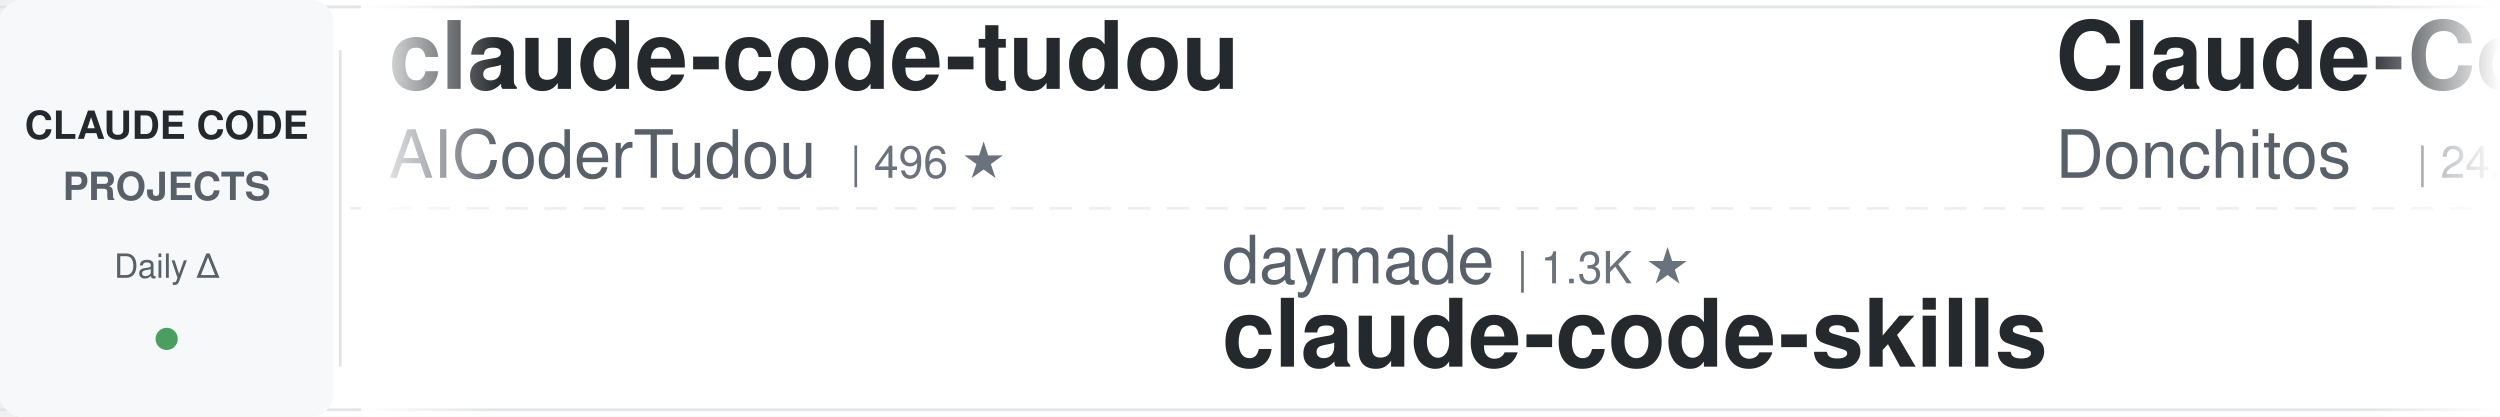
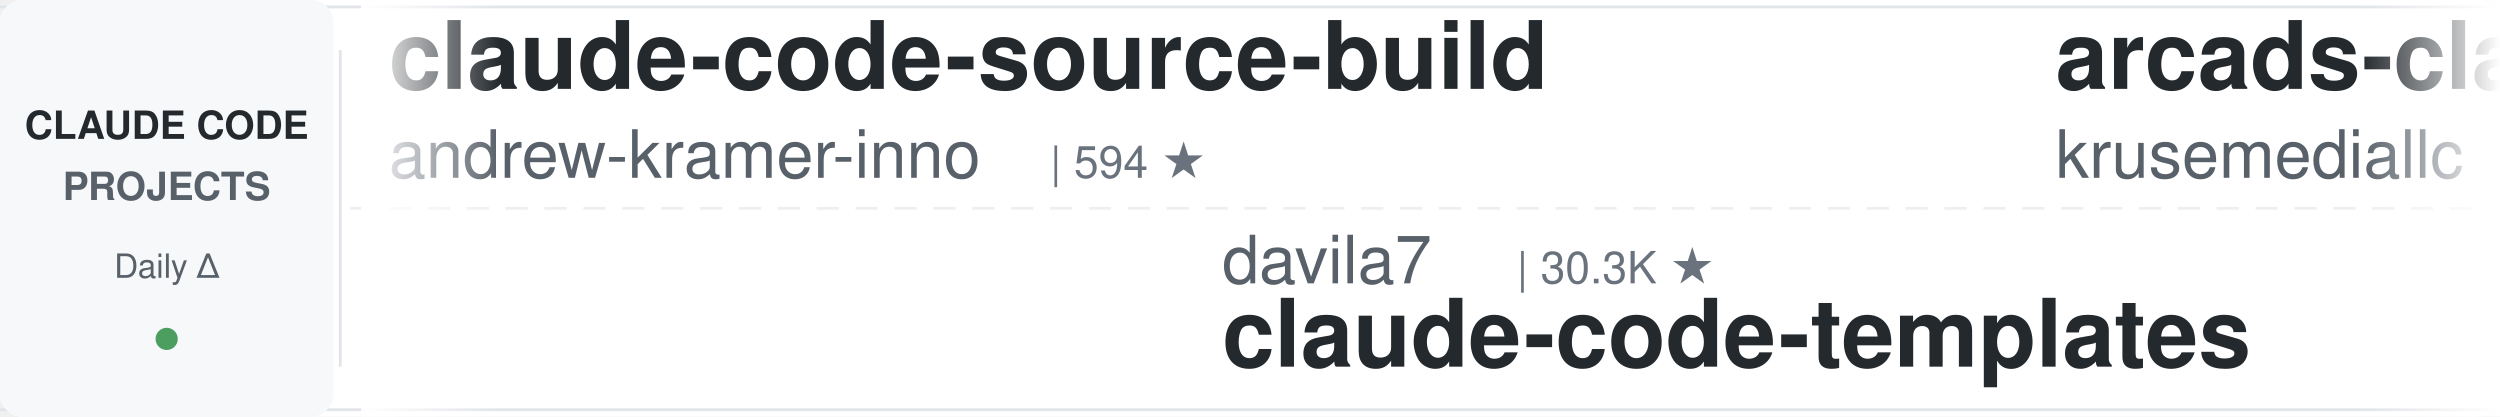
<svg xmlns="http://www.w3.org/2000/svg" width="900" height="150">
  <defs>
    <linearGradient id="leftFade" x1="0%" y1="0%" x2="100%" y2="0%">
      <stop offset="0%" style="stop-color:#ffffff;stop-opacity:1" />
      <stop offset="100%" style="stop-color:#ffffff;stop-opacity:0" />
    </linearGradient>
    <linearGradient id="rightFade" x1="0%" y1="0%" x2="100%" y2="0%">
      <stop offset="0%" style="stop-color:#ffffff;stop-opacity:0" />
      <stop offset="100%" style="stop-color:#ffffff;stop-opacity:1" />
    </linearGradient>
  </defs>
  <rect width="900" height="150" fill="#ffffff" rx="8" />
  <rect x="0" y="2" width="900" height="1" fill="#e1e4e8" />
  <rect x="0" y="147" width="900" height="1" fill="#e1e4e8" />
  <line x1="0" y1="75" x2="900" y2="75" stroke="#e1e4e8" stroke-width="1" stroke-dasharray="8 6" opacity="0.6" />
  <rect x="0" y="0" width="120" height="150" fill="#f6f8fa" rx="8" />
  <text x="60" y="50" font-family="-apple-system, BlinkMacSystemFont, 'Segoe UI', Helvetica, Arial, sans-serif" font-size="14" font-weight="600" fill="#24292e" text-anchor="middle">CLAUDE CODE</text>
  <text x="60" y="72" font-family="-apple-system, BlinkMacSystemFont, 'Segoe UI', Helvetica, Arial, sans-serif" font-size="14" font-weight="600" fill="#586069" text-anchor="middle">PROJECTS</text>
  <text x="60" y="100" font-family="-apple-system, BlinkMacSystemFont, 'Segoe UI', Helvetica, Arial, sans-serif" font-size="12" font-weight="500" fill="#586069" text-anchor="middle">Daily Δ</text>
  <circle cx="60" cy="122" r="4" fill="#22863a" opacity="0.8" />
  <rect x="122" y="18" width="1" height="114" fill="#e1e4e8" />
  <clipPath id="tickerClip">
    <rect x="130" y="0" width="770" height="150" />
  </clipPath>
  <g clip-path="url(#tickerClip)">
    <g id="tickerItems">
      <animateTransform attributeName="transform" attributeType="XML" type="translate" from="0 0" to="-3000 0" dur="54s" repeatCount="indefinite" />
      <g transform="translate(0, 0)">
-         <text x="140" y="32" font-family="-apple-system, BlinkMacSystemFont, 'Segoe UI', Helvetica, Arial, sans-serif" font-size="34" font-weight="600" fill="#24292e">claude-code-tudou</text>
-         <text x="140" y="64" font-family="-apple-system, BlinkMacSystemFont, 'Segoe UI', Helvetica, Arial, sans-serif" font-size="24" font-weight="400" fill="#586069">AICoderTudou</text>
-         <text x="306" y="64" font-family="-apple-system, BlinkMacSystemFont, 'Segoe UI', Helvetica, Arial, sans-serif" font-size="16" font-weight="500" fill="#6a737d">| 496 ★</text>
+         <text x="140" y="32" font-family="-apple-system, BlinkMacSystemFont, 'Segoe UI', Helvetica, Arial, sans-serif" font-size="34" font-weight="600" fill="#24292e">claude-code-source-build</text>
+         <text x="140" y="64" font-family="-apple-system, BlinkMacSystemFont, 'Segoe UI', Helvetica, Arial, sans-serif" font-size="24" font-weight="400" fill="#586069">andrew-kramer-inno</text>
+         <text x="378" y="64" font-family="-apple-system, BlinkMacSystemFont, 'Segoe UI', Helvetica, Arial, sans-serif" font-size="16" font-weight="500" fill="#6a737d">| 594 ★</text>
      </g>
      <g transform="translate(300, 0)">
-         <text x="140" y="102" font-family="-apple-system, BlinkMacSystemFont, 'Segoe UI', Helvetica, Arial, sans-serif" font-size="24" font-weight="400" fill="#586069">daymade</text>
-         <text x="246" y="102" font-family="-apple-system, BlinkMacSystemFont, 'Segoe UI', Helvetica, Arial, sans-serif" font-size="16" font-weight="500" fill="#6a737d">| 1.3K ★</text>
-         <text x="140" y="132" font-family="-apple-system, BlinkMacSystemFont, 'Segoe UI', Helvetica, Arial, sans-serif" font-size="34" font-weight="600" fill="#24292e">claude-code-skills</text>
+         <text x="140" y="102" font-family="-apple-system, BlinkMacSystemFont, 'Segoe UI', Helvetica, Arial, sans-serif" font-size="24" font-weight="400" fill="#586069">davila7</text>
+         <text x="246" y="102" font-family="-apple-system, BlinkMacSystemFont, 'Segoe UI', Helvetica, Arial, sans-serif" font-size="16" font-weight="500" fill="#6a737d">| 30.3K ★</text>
+         <text x="140" y="132" font-family="-apple-system, BlinkMacSystemFont, 'Segoe UI', Helvetica, Arial, sans-serif" font-size="34" font-weight="600" fill="#24292e">claude-code-templates</text>
      </g>
      <g transform="translate(600, 0)">
-         <text x="140" y="32" font-family="-apple-system, BlinkMacSystemFont, 'Segoe UI', Helvetica, Arial, sans-serif" font-size="34" font-weight="600" fill="#24292e">Claude-Code-Game-Studios</text>
-         <text x="140" y="64" font-family="-apple-system, BlinkMacSystemFont, 'Segoe UI', Helvetica, Arial, sans-serif" font-size="24" font-weight="400" fill="#586069">Donchitos</text>
-         <text x="270" y="64" font-family="-apple-system, BlinkMacSystemFont, 'Segoe UI', Helvetica, Arial, sans-serif" font-size="16" font-weight="500" fill="#6a737d">| 24.3K ★</text>
-       </g>
-       <g transform="translate(900, 0)">
-         <text x="140" y="102" font-family="-apple-system, BlinkMacSystemFont, 'Segoe UI', Helvetica, Arial, sans-serif" font-size="24" font-weight="400" fill="#586069">disler</text>
-         <text x="234" y="102" font-family="-apple-system, BlinkMacSystemFont, 'Segoe UI', Helvetica, Arial, sans-serif" font-size="16" font-weight="500" fill="#6a737d">| 3.9K ★</text>
-         <text x="140" y="132" font-family="-apple-system, BlinkMacSystemFont, 'Segoe UI', Helvetica, Arial, sans-serif" font-size="34" font-weight="600" fill="#24292e">claude-code-hooks-master...</text>
-       </g>
-       <g transform="translate(1200, 0)">
-         <text x="140" y="32" font-family="-apple-system, BlinkMacSystemFont, 'Segoe UI', Helvetica, Arial, sans-serif" font-size="34" font-weight="600" fill="#24292e">awesome-claude-code</text>
-         <text x="140" y="64" font-family="-apple-system, BlinkMacSystemFont, 'Segoe UI', Helvetica, Arial, sans-serif" font-size="24" font-weight="400" fill="#586069">jqueryscript</text>
-         <text x="306" y="64" font-family="-apple-system, BlinkMacSystemFont, 'Segoe UI', Helvetica, Arial, sans-serif" font-size="16" font-weight="500" fill="#6a737d">| 502 ★</text>
-       </g>
-       <g transform="translate(1500, 0)">
-         <text x="140" y="102" font-family="-apple-system, BlinkMacSystemFont, 'Segoe UI', Helvetica, Arial, sans-serif" font-size="24" font-weight="400" fill="#586069">centminmod</text>
-         <text x="282" y="102" font-family="-apple-system, BlinkMacSystemFont, 'Segoe UI', Helvetica, Arial, sans-serif" font-size="16" font-weight="500" fill="#6a737d">| 2.6K ★</text>
-         <text x="140" y="132" font-family="-apple-system, BlinkMacSystemFont, 'Segoe UI', Helvetica, Arial, sans-serif" font-size="34" font-weight="600" fill="#24292e">my-claude-code-setup</text>
-       </g>
-       <g transform="translate(1800, 0)">
-         <text x="140" y="32" font-family="-apple-system, BlinkMacSystemFont, 'Segoe UI', Helvetica, Arial, sans-serif" font-size="34" font-weight="600" fill="#24292e">claude-code-ultimate-gui...</text>
-         <text x="140" y="64" font-family="-apple-system, BlinkMacSystemFont, 'Segoe UI', Helvetica, Arial, sans-serif" font-size="24" font-weight="400" fill="#586069">FlorianBruniaux</text>
-         <text x="342" y="64" font-family="-apple-system, BlinkMacSystemFont, 'Segoe UI', Helvetica, Arial, sans-serif" font-size="16" font-weight="500" fill="#6a737d">| 5.8K ★</text>
-       </g>
-       <g transform="translate(2100, 0)">
-         <text x="140" y="102" font-family="-apple-system, BlinkMacSystemFont, 'Segoe UI', Helvetica, Arial, sans-serif" font-size="24" font-weight="400" fill="#586069">Yuyz0112</text>
-         <text x="258" y="102" font-family="-apple-system, BlinkMacSystemFont, 'Segoe UI', Helvetica, Arial, sans-serif" font-size="16" font-weight="500" fill="#6a737d">| 2.4K ★</text>
-         <text x="140" y="132" font-family="-apple-system, BlinkMacSystemFont, 'Segoe UI', Helvetica, Arial, sans-serif" font-size="34" font-weight="600" fill="#24292e">claude-code-reverse</text>
-       </g>
-       <g transform="translate(2400, 0)">
        <text x="140" y="32" font-family="-apple-system, BlinkMacSystemFont, 'Segoe UI', Helvetica, Arial, sans-serif" font-size="34" font-weight="600" fill="#24292e">arcads-claude-code</text>
        <text x="140" y="64" font-family="-apple-system, BlinkMacSystemFont, 'Segoe UI', Helvetica, Arial, sans-serif" font-size="24" font-weight="400" fill="#586069">krusemediallc</text>
        <text x="318" y="64" font-family="-apple-system, BlinkMacSystemFont, 'Segoe UI', Helvetica, Arial, sans-serif" font-size="16" font-weight="500" fill="#6a737d">| 1.4K ★</text>
      </g>
+       <g transform="translate(900, 0)">
+         <text x="140" y="102" font-family="-apple-system, BlinkMacSystemFont, 'Segoe UI', Helvetica, Arial, sans-serif" font-size="24" font-weight="400" fill="#586069">digitalsamba</text>
+         <text x="306" y="102" font-family="-apple-system, BlinkMacSystemFont, 'Segoe UI', Helvetica, Arial, sans-serif" font-size="16" font-weight="500" fill="#6a737d">| 2.0K ★</text>
+         <text x="140" y="132" font-family="-apple-system, BlinkMacSystemFont, 'Segoe UI', Helvetica, Arial, sans-serif" font-size="34" font-weight="600" fill="#24292e">claude-code-video-toolki...</text>
+       </g>
+       <g transform="translate(1200, 0)">
+         <text x="140" y="32" font-family="-apple-system, BlinkMacSystemFont, 'Segoe UI', Helvetica, Arial, sans-serif" font-size="34" font-weight="600" fill="#24292e">claude-code-tips</text>
+         <text x="140" y="64" font-family="-apple-system, BlinkMacSystemFont, 'Segoe UI', Helvetica, Arial, sans-serif" font-size="24" font-weight="400" fill="#586069">ykdojo</text>
+         <text x="234" y="64" font-family="-apple-system, BlinkMacSystemFont, 'Segoe UI', Helvetica, Arial, sans-serif" font-size="16" font-weight="500" fill="#6a737d">| 9.8K ★</text>
+       </g>
+       <g transform="translate(1500, 0)">
+         <text x="140" y="102" font-family="-apple-system, BlinkMacSystemFont, 'Segoe UI', Helvetica, Arial, sans-serif" font-size="24" font-weight="400" fill="#586069">affaan-m</text>
+         <text x="258" y="102" font-family="-apple-system, BlinkMacSystemFont, 'Segoe UI', Helvetica, Arial, sans-serif" font-size="16" font-weight="500" fill="#6a737d">| 241.4K ★</text>
+         <text x="140" y="132" font-family="-apple-system, BlinkMacSystemFont, 'Segoe UI', Helvetica, Arial, sans-serif" font-size="34" font-weight="600" fill="#24292e">ECC</text>
+       </g>
+       <g transform="translate(1800, 0)">
+         <text x="140" y="32" font-family="-apple-system, BlinkMacSystemFont, 'Segoe UI', Helvetica, Arial, sans-serif" font-size="34" font-weight="600" fill="#24292e">claude-code-best-practic...</text>
+         <text x="140" y="64" font-family="-apple-system, BlinkMacSystemFont, 'Segoe UI', Helvetica, Arial, sans-serif" font-size="24" font-weight="400" fill="#586069">shanraisshan</text>
+         <text x="306" y="64" font-family="-apple-system, BlinkMacSystemFont, 'Segoe UI', Helvetica, Arial, sans-serif" font-size="16" font-weight="500" fill="#6a737d">| 64.8K ★</text>
+       </g>
+       <g transform="translate(2100, 0)">
+         <text x="140" y="102" font-family="-apple-system, BlinkMacSystemFont, 'Segoe UI', Helvetica, Arial, sans-serif" font-size="24" font-weight="400" fill="#586069">luyao618</text>
+         <text x="258" y="102" font-family="-apple-system, BlinkMacSystemFont, 'Segoe UI', Helvetica, Arial, sans-serif" font-size="16" font-weight="500" fill="#6a737d">| 1.7K ★</text>
+         <text x="140" y="132" font-family="-apple-system, BlinkMacSystemFont, 'Segoe UI', Helvetica, Arial, sans-serif" font-size="34" font-weight="600" fill="#24292e">Claude-Code-Source-Study</text>
+       </g>
+       <g transform="translate(2400, 0)">
+         <text x="140" y="32" font-family="-apple-system, BlinkMacSystemFont, 'Segoe UI', Helvetica, Arial, sans-serif" font-size="34" font-weight="600" fill="#24292e">sc-claude-code-files</text>
+         <text x="140" y="64" font-family="-apple-system, BlinkMacSystemFont, 'Segoe UI', Helvetica, Arial, sans-serif" font-size="24" font-weight="400" fill="#586069">https-deeplearning-ai</text>
+         <text x="414" y="64" font-family="-apple-system, BlinkMacSystemFont, 'Segoe UI', Helvetica, Arial, sans-serif" font-size="16" font-weight="500" fill="#6a737d">| 544 ★</text>
+       </g>
      <g transform="translate(2700, 0)">
-         <text x="140" y="102" font-family="-apple-system, BlinkMacSystemFont, 'Segoe UI', Helvetica, Arial, sans-serif" font-size="24" font-weight="400" fill="#586069">asgeirtj</text>
-         <text x="258" y="102" font-family="-apple-system, BlinkMacSystemFont, 'Segoe UI', Helvetica, Arial, sans-serif" font-size="16" font-weight="500" fill="#6a737d">| 63.2K ★</text>
-         <text x="140" y="132" font-family="-apple-system, BlinkMacSystemFont, 'Segoe UI', Helvetica, Arial, sans-serif" font-size="34" font-weight="600" fill="#24292e">system_prompts_leaks</text>
+         <text x="140" y="102" font-family="-apple-system, BlinkMacSystemFont, 'Segoe UI', Helvetica, Arial, sans-serif" font-size="24" font-weight="400" fill="#586069">LING71671</text>
+         <text x="270" y="102" font-family="-apple-system, BlinkMacSystemFont, 'Segoe UI', Helvetica, Arial, sans-serif" font-size="16" font-weight="500" fill="#6a737d">| 945 ★</text>
+         <text x="140" y="132" font-family="-apple-system, BlinkMacSystemFont, 'Segoe UI', Helvetica, Arial, sans-serif" font-size="34" font-weight="600" fill="#24292e">Open-ClaudeCode</text>
      </g>
      <g transform="translate(3000, 0)">
-         <text x="140" y="32" font-family="-apple-system, BlinkMacSystemFont, 'Segoe UI', Helvetica, Arial, sans-serif" font-size="34" font-weight="600" fill="#24292e">claude-code-tudou</text>
-         <text x="140" y="64" font-family="-apple-system, BlinkMacSystemFont, 'Segoe UI', Helvetica, Arial, sans-serif" font-size="24" font-weight="400" fill="#586069">AICoderTudou</text>
-         <text x="306" y="64" font-family="-apple-system, BlinkMacSystemFont, 'Segoe UI', Helvetica, Arial, sans-serif" font-size="16" font-weight="500" fill="#6a737d">| 496 ★</text>
+         <text x="140" y="32" font-family="-apple-system, BlinkMacSystemFont, 'Segoe UI', Helvetica, Arial, sans-serif" font-size="34" font-weight="600" fill="#24292e">claude-code-source-build</text>
+         <text x="140" y="64" font-family="-apple-system, BlinkMacSystemFont, 'Segoe UI', Helvetica, Arial, sans-serif" font-size="24" font-weight="400" fill="#586069">andrew-kramer-inno</text>
+         <text x="378" y="64" font-family="-apple-system, BlinkMacSystemFont, 'Segoe UI', Helvetica, Arial, sans-serif" font-size="16" font-weight="500" fill="#6a737d">| 594 ★</text>
      </g>
      <g transform="translate(3300, 0)">
-         <text x="140" y="102" font-family="-apple-system, BlinkMacSystemFont, 'Segoe UI', Helvetica, Arial, sans-serif" font-size="24" font-weight="400" fill="#586069">daymade</text>
-         <text x="246" y="102" font-family="-apple-system, BlinkMacSystemFont, 'Segoe UI', Helvetica, Arial, sans-serif" font-size="16" font-weight="500" fill="#6a737d">| 1.3K ★</text>
-         <text x="140" y="132" font-family="-apple-system, BlinkMacSystemFont, 'Segoe UI', Helvetica, Arial, sans-serif" font-size="34" font-weight="600" fill="#24292e">claude-code-skills</text>
+         <text x="140" y="102" font-family="-apple-system, BlinkMacSystemFont, 'Segoe UI', Helvetica, Arial, sans-serif" font-size="24" font-weight="400" fill="#586069">davila7</text>
+         <text x="246" y="102" font-family="-apple-system, BlinkMacSystemFont, 'Segoe UI', Helvetica, Arial, sans-serif" font-size="16" font-weight="500" fill="#6a737d">| 30.3K ★</text>
+         <text x="140" y="132" font-family="-apple-system, BlinkMacSystemFont, 'Segoe UI', Helvetica, Arial, sans-serif" font-size="34" font-weight="600" fill="#24292e">claude-code-templates</text>
      </g>
      <g transform="translate(3600, 0)">
-         <text x="140" y="32" font-family="-apple-system, BlinkMacSystemFont, 'Segoe UI', Helvetica, Arial, sans-serif" font-size="34" font-weight="600" fill="#24292e">Claude-Code-Game-Studios</text>
-         <text x="140" y="64" font-family="-apple-system, BlinkMacSystemFont, 'Segoe UI', Helvetica, Arial, sans-serif" font-size="24" font-weight="400" fill="#586069">Donchitos</text>
-         <text x="270" y="64" font-family="-apple-system, BlinkMacSystemFont, 'Segoe UI', Helvetica, Arial, sans-serif" font-size="16" font-weight="500" fill="#6a737d">| 24.3K ★</text>
+         <text x="140" y="32" font-family="-apple-system, BlinkMacSystemFont, 'Segoe UI', Helvetica, Arial, sans-serif" font-size="34" font-weight="600" fill="#24292e">arcads-claude-code</text>
+         <text x="140" y="64" font-family="-apple-system, BlinkMacSystemFont, 'Segoe UI', Helvetica, Arial, sans-serif" font-size="24" font-weight="400" fill="#586069">krusemediallc</text>
+         <text x="318" y="64" font-family="-apple-system, BlinkMacSystemFont, 'Segoe UI', Helvetica, Arial, sans-serif" font-size="16" font-weight="500" fill="#6a737d">| 1.4K ★</text>
      </g>
      <g transform="translate(3900, 0)">
-         <text x="140" y="102" font-family="-apple-system, BlinkMacSystemFont, 'Segoe UI', Helvetica, Arial, sans-serif" font-size="24" font-weight="400" fill="#586069">disler</text>
-         <text x="234" y="102" font-family="-apple-system, BlinkMacSystemFont, 'Segoe UI', Helvetica, Arial, sans-serif" font-size="16" font-weight="500" fill="#6a737d">| 3.9K ★</text>
-         <text x="140" y="132" font-family="-apple-system, BlinkMacSystemFont, 'Segoe UI', Helvetica, Arial, sans-serif" font-size="34" font-weight="600" fill="#24292e">claude-code-hooks-master...</text>
+         <text x="140" y="102" font-family="-apple-system, BlinkMacSystemFont, 'Segoe UI', Helvetica, Arial, sans-serif" font-size="24" font-weight="400" fill="#586069">digitalsamba</text>
+         <text x="306" y="102" font-family="-apple-system, BlinkMacSystemFont, 'Segoe UI', Helvetica, Arial, sans-serif" font-size="16" font-weight="500" fill="#6a737d">| 2.0K ★</text>
+         <text x="140" y="132" font-family="-apple-system, BlinkMacSystemFont, 'Segoe UI', Helvetica, Arial, sans-serif" font-size="34" font-weight="600" fill="#24292e">claude-code-video-toolki...</text>
      </g>
    </g>
  </g>
  <rect x="130" y="0" width="50" height="150" fill="url(#leftFade)" />
  <rect x="850" y="0" width="50" height="150" fill="url(#rightFade)" />
</svg>
